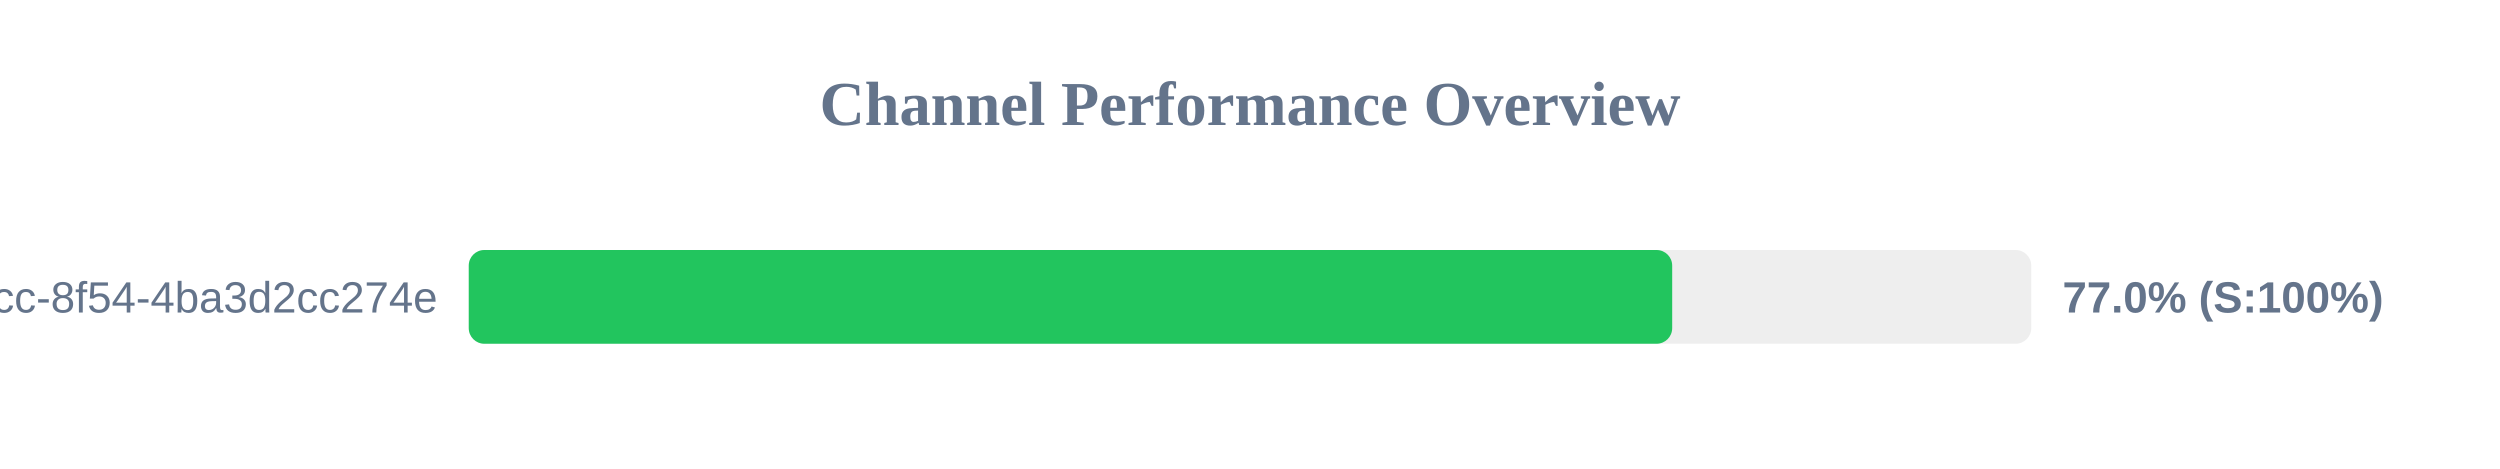
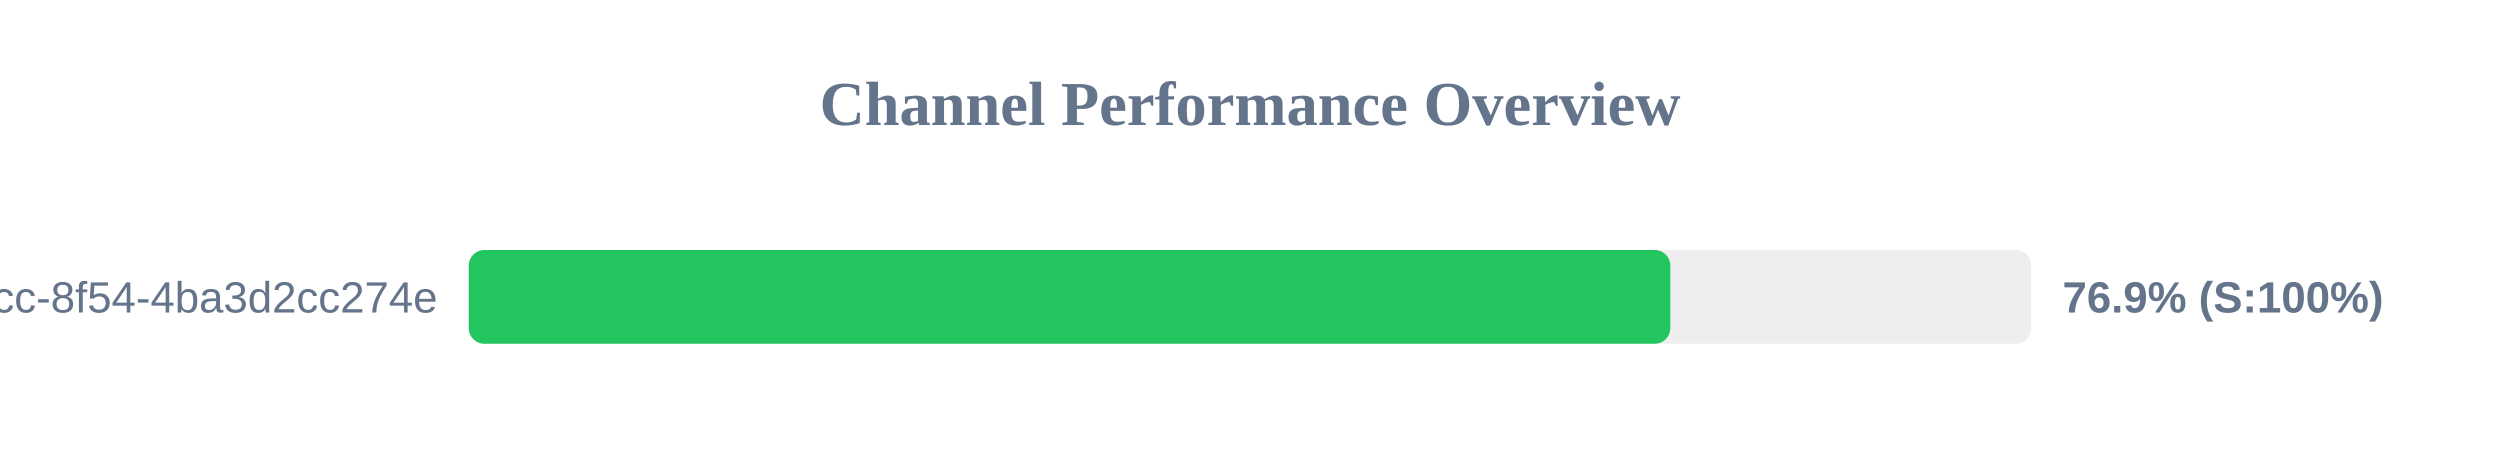
<svg xmlns="http://www.w3.org/2000/svg" width="800" height="150" version="1.1">
  <style>
        .row { font: 14px Arial; fill: #64748b; }
        .score { font: bold 14px Arial; fill: #64748b; }
    </style>
  <text x="400" y="40" text-anchor="middle" font-size="20px" font-weight="bold" fill="#64748b">Channel Performance Overview</text>
  <rect x="150" y="80" width="500" height="30" fill="#eee" rx="5" />
-   <rect x="150" y="80" width="385.1" height="30" fill="#22c55e" rx="5" />
+   <rect x="150" y="80" width="384.5" height="30" fill="#22c55e" rx="5" />
  <text x="140" y="100" text-anchor="end" class="row">?uuid=45cc0b3a-0adb-4dcc-8f54-4ba3d2cc274e</text>
-   <text x="660" y="100" text-anchor="start" class="score">77.0% (S:100%)</text>
+   <text x="660" y="100" text-anchor="start" class="score">76.9% (S:100%)</text>
</svg>
